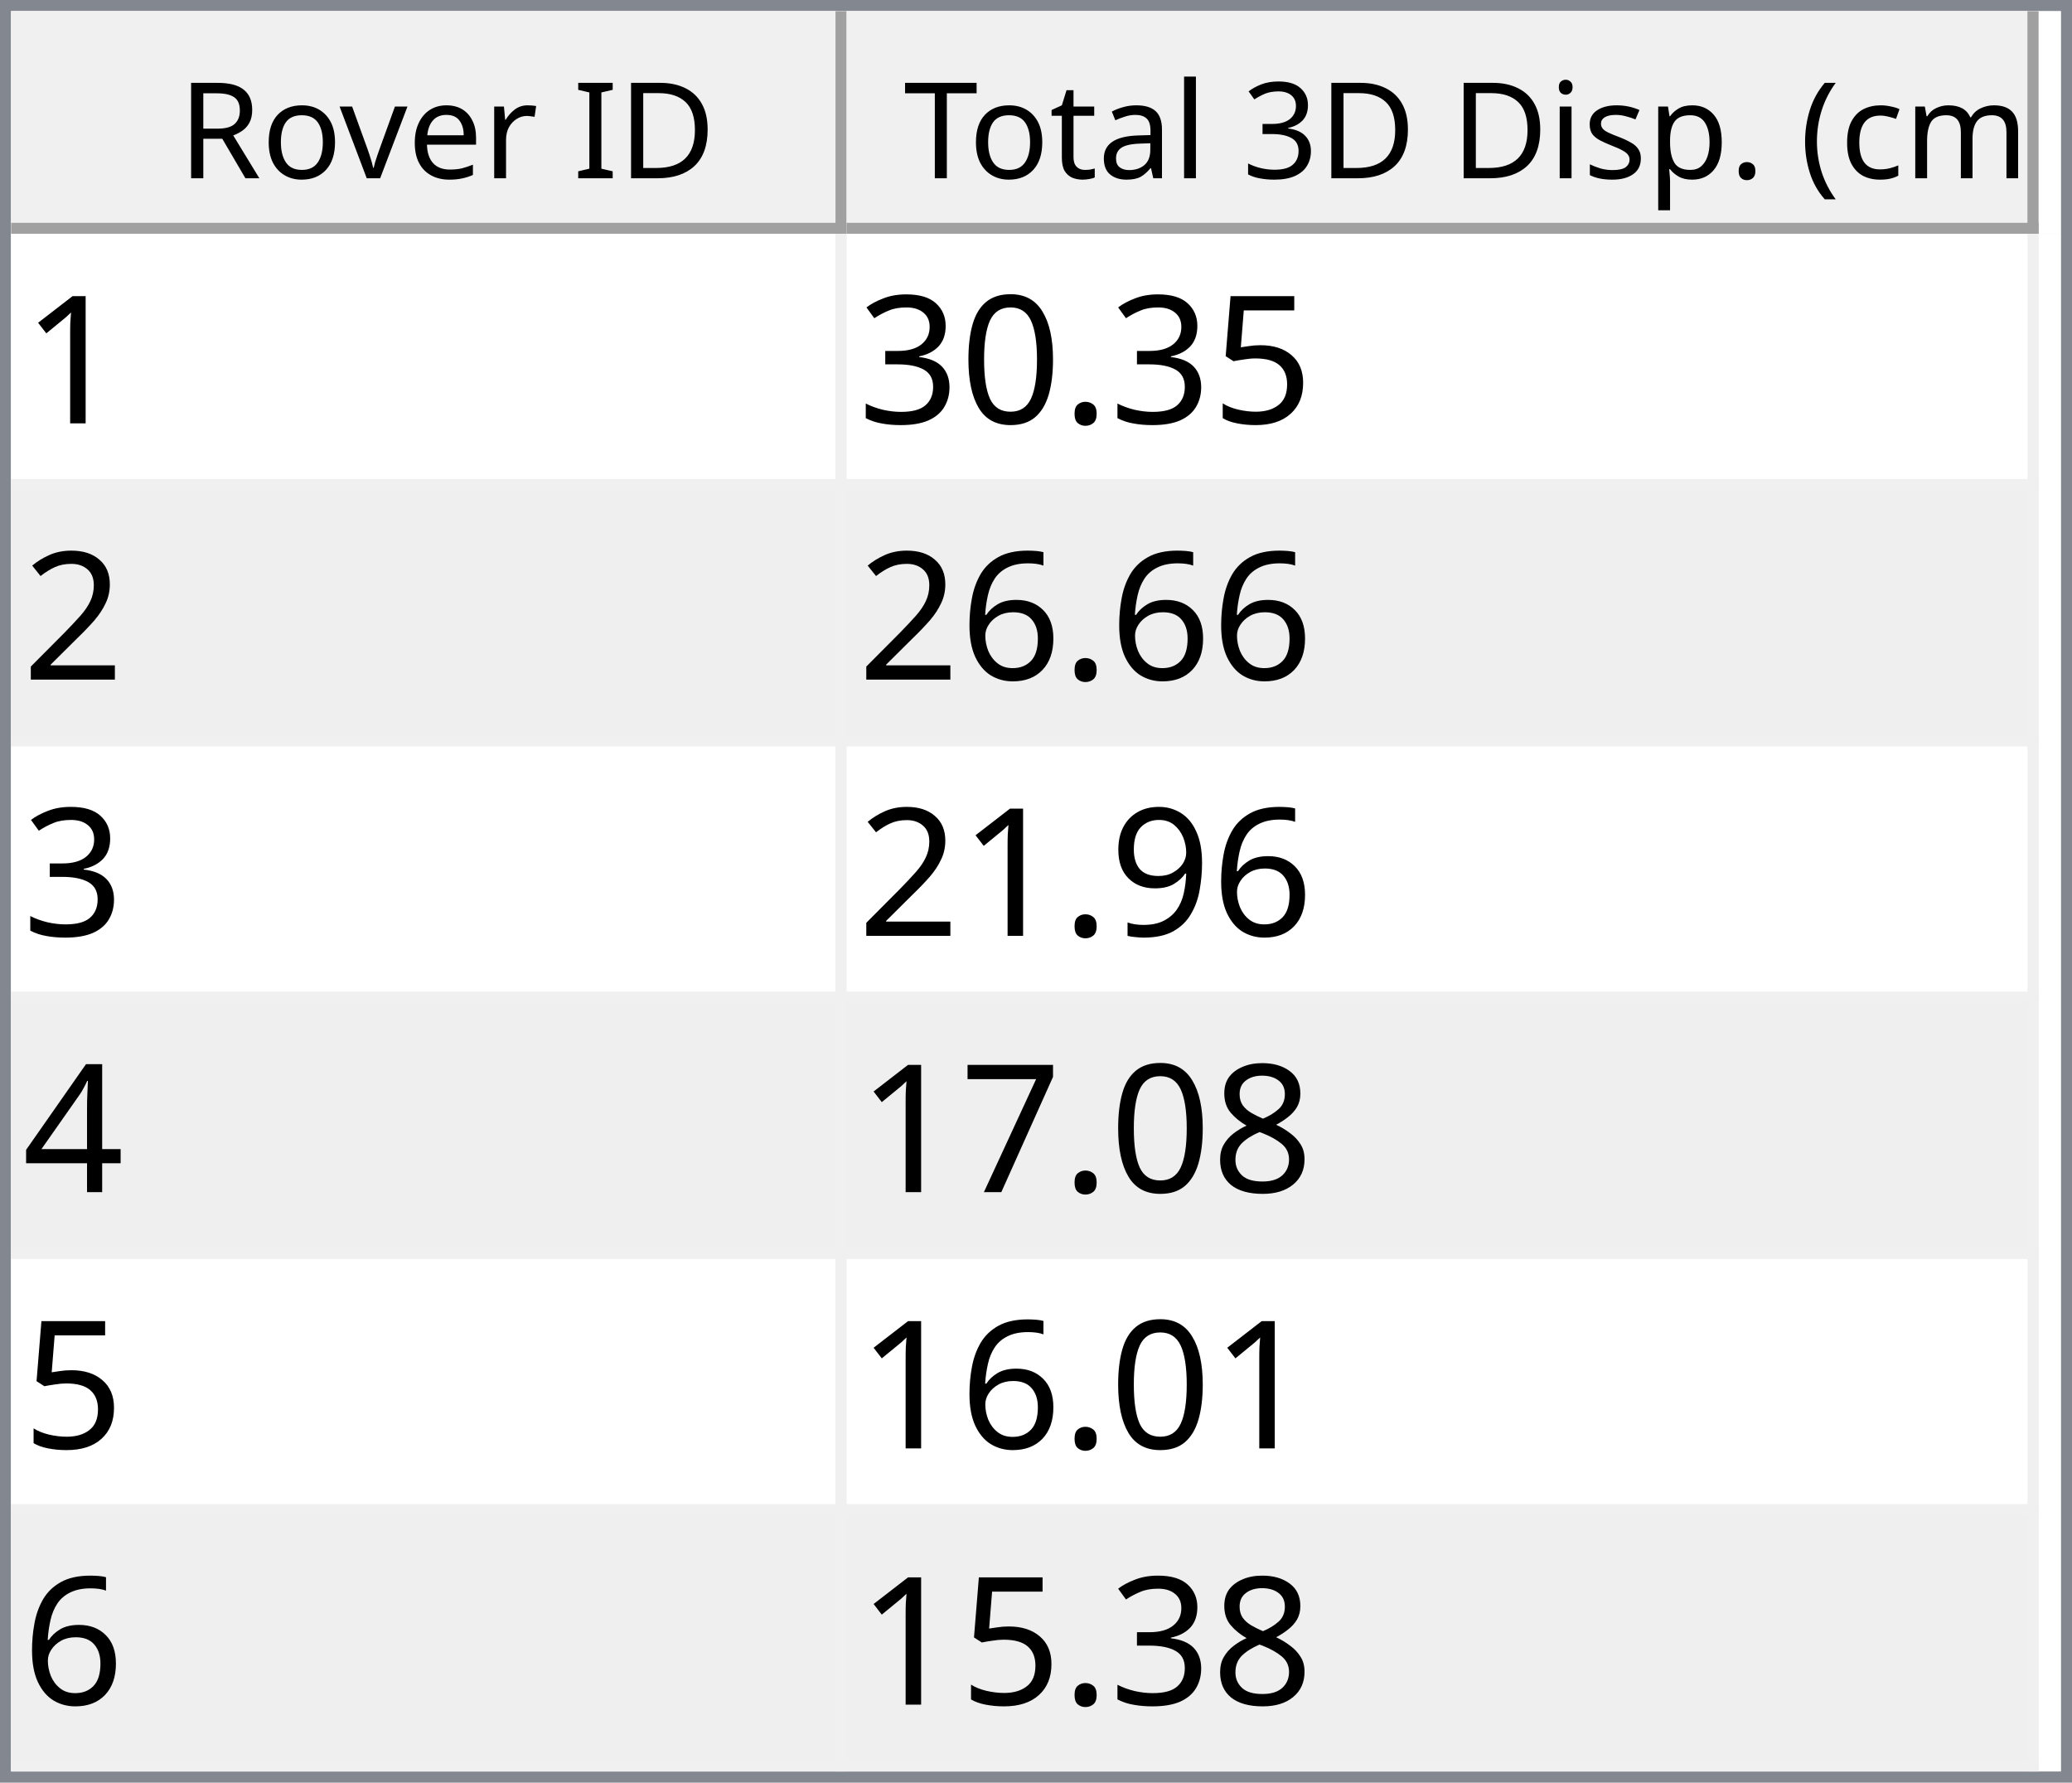
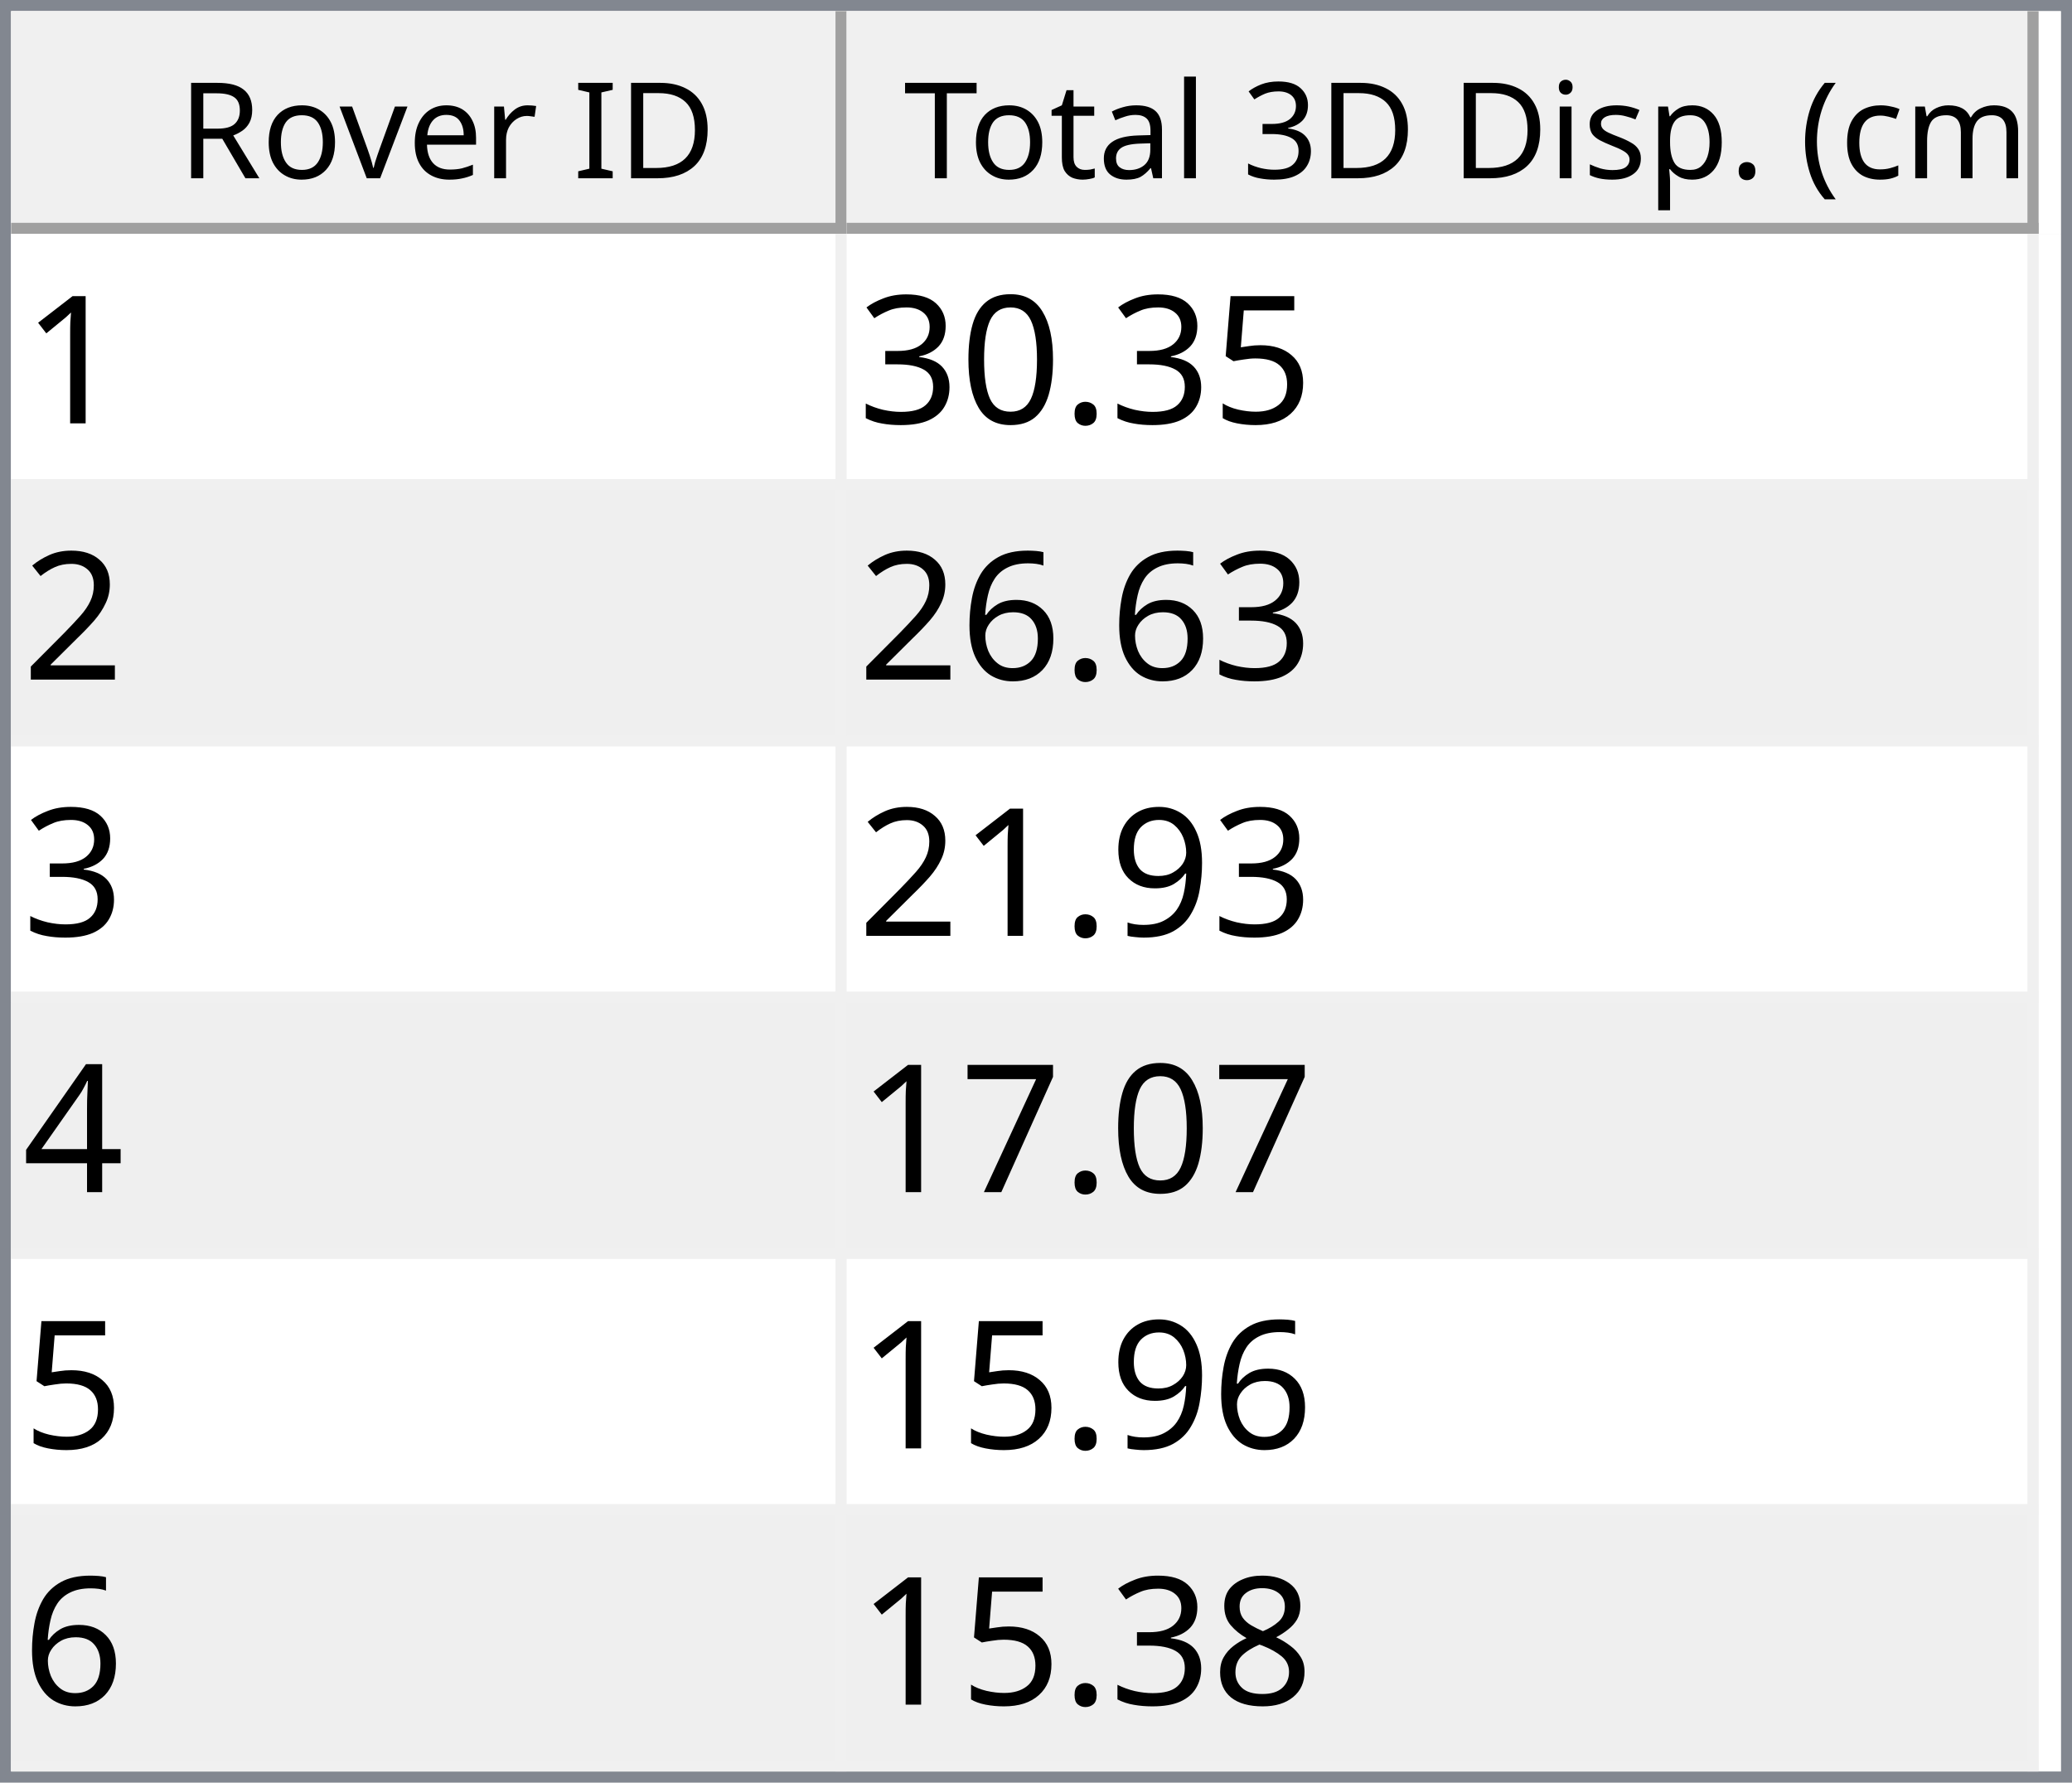
<svg xmlns="http://www.w3.org/2000/svg" style="fill-opacity:1; color-rendering:auto; color-interpolation:auto; text-rendering:auto; stroke:black; stroke-linecap:square; stroke-miterlimit:10; shape-rendering:auto; stroke-opacity:1; fill:black; stroke-dasharray:none; font-weight:normal; stroke-width:1; font-family:'Dialog'; font-style:normal; stroke-linejoin:miter; font-size:12px; stroke-dashoffset:0; image-rendering:auto;" width="186" height="160">
  <defs id="genericDefs" />
  <g>
    <defs id="defs1">
      <clipPath clipPathUnits="userSpaceOnUse" id="clipPath1">
        <path d="M0 0 L186 0 L186 160 L0 160 L0 0 Z" />
      </clipPath>
      <clipPath clipPathUnits="userSpaceOnUse" id="clipPath2">
        <path d="M0 0 L0 160 L186 160 L186 0 Z" />
      </clipPath>
      <clipPath clipPathUnits="userSpaceOnUse" id="clipPath3">
        <path d="M0 0 L0 20 L184 20 L184 0 Z" />
      </clipPath>
      <clipPath clipPathUnits="userSpaceOnUse" id="clipPath4">
        <path d="M0 0 L0 20 L75 20 L75 0 Z" />
      </clipPath>
      <clipPath clipPathUnits="userSpaceOnUse" id="clipPath5">
        <path d="M1 1 L1 19 L74 19 L74 1 Z" />
      </clipPath>
      <clipPath clipPathUnits="userSpaceOnUse" id="clipPath6">
        <path d="M0 0 L0 18 L73 18 L73 0 Z" />
      </clipPath>
      <clipPath clipPathUnits="userSpaceOnUse" id="clipPath7">
        <path d="M-0.5 -0.5 L-0.5 19.5 L74.5 19.5 L74.5 -0.5 Z" />
      </clipPath>
      <clipPath clipPathUnits="userSpaceOnUse" id="clipPath8">
        <path d="M0 0 L0 20 L107 20 L107 0 Z" />
      </clipPath>
      <clipPath clipPathUnits="userSpaceOnUse" id="clipPath9">
        <path d="M1 1 L1 19 L106 19 L106 1 Z" />
      </clipPath>
      <clipPath clipPathUnits="userSpaceOnUse" id="clipPath10">
        <path d="M0 0 L0 18 L105 18 L105 0 Z" />
      </clipPath>
      <clipPath clipPathUnits="userSpaceOnUse" id="clipPath11">
        <path d="M-0.5 -0.5 L-0.5 19.5 L106.5 19.5 L106.5 -0.5 Z" />
      </clipPath>
      <clipPath clipPathUnits="userSpaceOnUse" id="clipPath12">
        <path d="M0 0 L0 138 L184 138 L184 0 Z" />
      </clipPath>
      <clipPath clipPathUnits="userSpaceOnUse" id="clipPath13">
        <path d="M0 0 L0 138 L182 138 L182 0 Z" />
      </clipPath>
      <clipPath clipPathUnits="userSpaceOnUse" id="clipPath14">
        <path d="M-0.5 -0.5 L-0.5 137.5 L181.5 137.5 L181.5 -0.5 Z" />
      </clipPath>
      <clipPath clipPathUnits="userSpaceOnUse" id="clipPath15">
        <path d="M0 0 L0 22 L74 22 L74 0 Z" />
      </clipPath>
      <clipPath clipPathUnits="userSpaceOnUse" id="clipPath16">
        <path d="M0 0 L0 22 L106 22 L106 0 Z" />
      </clipPath>
      <font horiz-adv-x="64.551" id="font1">
        <font-face ascent="107.91" descent="25.098" units-per-em="100" style="font-style:normal; font-family:Segoe UI; font-weight:normal;" />
        <missing-glyph horiz-adv-x="64.551" d="M8.109 0 L8.109 68.266 L56.453 68.266 L56.453 0 L8.109 0 ZM15.328 7.234 L49.219 7.234 L49.219 61.031 L15.328 61.031 L15.328 7.234 Z" />
        <glyph unicode="D" horiz-adv-x="70.117" d="M9.188 0 L9.188 70.016 L28.516 70.016 Q65.531 70.016 65.531 35.891 Q65.531 19.672 55.25 9.836 Q44.969 0 27.734 0 L9.188 0 ZM17.391 62.594 L17.391 7.422 L27.828 7.422 Q41.609 7.422 49.273 14.797 Q56.938 22.172 56.938 35.688 Q56.938 62.594 28.328 62.594 L17.391 62.594 Z" />
        <glyph unicode="I" horiz-adv-x="26.611" d="M17.391 0 L9.188 0 L9.188 70.016 L17.391 70.016 L17.391 0 Z" />
        <glyph unicode=" " horiz-adv-x="27.393" d="" />
        <glyph unicode="r" horiz-adv-x="34.766" d="M34.188 41.891 Q32.078 43.5 28.125 43.5 Q23 43.5 19.555 38.672 Q16.109 33.844 16.109 25.484 L16.109 0 L8.109 0 L8.109 50 L16.109 50 L16.109 39.703 L16.312 39.703 Q18.016 44.969 21.531 47.922 Q25.047 50.875 29.391 50.875 Q32.516 50.875 34.188 50.203 L34.188 41.891 Z" />
        <glyph unicode="e" horiz-adv-x="52.295" d="M48.297 23 L12.984 23 Q13.188 14.656 17.484 10.109 Q21.781 5.562 29.297 5.562 Q37.75 5.562 44.828 11.141 L44.828 3.609 Q38.234 -1.172 27.391 -1.172 Q16.797 -1.172 10.742 5.641 Q4.688 12.453 4.688 24.812 Q4.688 36.469 11.305 43.82 Q17.922 51.172 27.734 51.172 Q37.547 51.172 42.922 44.828 Q48.297 38.484 48.297 27.203 L48.297 23 ZM40.094 29.781 Q40.047 36.719 36.75 40.578 Q33.453 44.438 27.594 44.438 Q21.922 44.438 17.969 40.383 Q14.016 36.328 13.094 29.781 L40.094 29.781 Z" />
        <glyph unicode="v" horiz-adv-x="47.9" d="M47.406 50 L27.484 0 L19.625 0 L0.688 50 L9.469 50 L22.172 13.672 Q23.578 9.672 23.922 6.688 L24.125 6.688 Q24.609 10.453 25.688 13.484 L38.969 50 L47.406 50 Z" />
        <glyph unicode="o" horiz-adv-x="58.594" d="M29 -1.172 Q17.922 -1.172 11.305 5.836 Q4.688 12.844 4.688 24.422 Q4.688 37.016 11.57 44.094 Q18.453 51.172 30.172 51.172 Q41.359 51.172 47.633 44.289 Q53.906 37.406 53.906 25.203 Q53.906 13.234 47.141 6.031 Q40.375 -1.172 29 -1.172 ZM29.594 44.438 Q21.875 44.438 17.383 39.188 Q12.891 33.938 12.891 24.703 Q12.891 15.828 17.43 10.695 Q21.969 5.562 29.594 5.562 Q37.359 5.562 41.531 10.594 Q45.703 15.625 45.703 24.906 Q45.703 34.281 41.531 39.359 Q37.359 44.438 29.594 44.438 Z" />
        <glyph unicode="R" horiz-adv-x="59.814" d="M59.375 0 L49.609 0 L37.891 19.625 Q36.281 22.359 34.766 24.289 Q33.25 26.219 31.664 27.438 Q30.078 28.656 28.25 29.219 Q26.422 29.781 24.125 29.781 L17.391 29.781 L17.391 0 L9.188 0 L9.188 70.016 L30.078 70.016 Q34.672 70.016 38.555 68.867 Q42.438 67.719 45.289 65.375 Q48.141 63.031 49.758 59.547 Q51.375 56.062 51.375 51.375 Q51.375 47.703 50.273 44.656 Q49.172 41.609 47.148 39.211 Q45.125 36.812 42.266 35.133 Q39.406 33.453 35.844 32.516 L35.844 32.328 Q37.594 31.547 38.891 30.547 Q40.188 29.547 41.359 28.18 Q42.531 26.812 43.68 25.078 Q44.828 23.344 46.234 21.047 L59.375 0 ZM17.391 62.594 L17.391 37.203 L28.516 37.203 Q31.594 37.203 34.203 38.133 Q36.812 39.062 38.719 40.797 Q40.625 42.531 41.703 45.047 Q42.781 47.562 42.781 50.688 Q42.781 56.297 39.141 59.445 Q35.5 62.594 28.609 62.594 L17.391 62.594 Z" />
        <glyph unicode=")" horiz-adv-x="30.176" d="M8.297 -15.922 L1.172 -15.922 Q16.406 2.344 16.406 26.812 Q16.406 51.469 1.078 70.016 L8.297 70.016 Q23.531 52.156 23.531 26.703 Q23.531 1.375 8.297 -15.922 Z" />
        <glyph unicode="m" horiz-adv-x="86.133" d="M79.109 0 L71.094 0 L71.094 28.719 Q71.094 37.016 68.531 40.727 Q65.969 44.438 59.906 44.438 Q54.781 44.438 51.195 39.75 Q47.609 35.062 47.609 28.516 L47.609 0 L39.594 0 L39.594 29.688 Q39.594 44.438 28.219 44.438 Q22.953 44.438 19.531 40.016 Q16.109 35.594 16.109 28.516 L16.109 0 L8.109 0 L8.109 50 L16.109 50 L16.109 42.094 L16.312 42.094 Q21.625 51.172 31.844 51.172 Q36.969 51.172 40.773 48.312 Q44.578 45.453 46 40.828 Q51.562 51.172 62.594 51.172 Q79.109 51.172 79.109 30.812 L79.109 0 Z" />
        <glyph unicode="c" horiz-adv-x="46.191" d="M42.188 2.297 Q36.422 -1.172 28.516 -1.172 Q17.828 -1.172 11.258 5.789 Q4.688 12.75 4.688 23.828 Q4.688 36.188 11.766 43.68 Q18.844 51.172 30.672 51.172 Q37.25 51.172 42.281 48.734 L42.281 40.531 Q36.719 44.438 30.375 44.438 Q22.703 44.438 17.797 38.945 Q12.891 33.453 12.891 24.516 Q12.891 15.719 17.508 10.641 Q22.125 5.562 29.891 5.562 Q36.422 5.562 42.188 9.906 L42.188 2.297 Z" />
        <glyph unicode="(" horiz-adv-x="30.176" d="M29.109 -15.922 L21.969 -15.922 Q6.844 1.375 6.844 26.703 Q6.844 52.156 21.969 70.016 L29.203 70.016 Q13.875 51.469 13.875 26.812 Q13.875 2.344 29.109 -15.922 Z" />
        <glyph unicode="." horiz-adv-x="21.68" d="M10.891 -1.078 Q8.641 -1.078 7.055 0.539 Q5.469 2.156 5.469 4.391 Q5.469 6.641 7.055 8.273 Q8.641 9.906 10.891 9.906 Q13.188 9.906 14.797 8.273 Q16.406 6.641 16.406 4.391 Q16.406 2.156 14.797 0.539 Q13.188 -1.078 10.891 -1.078 Z" />
        <glyph unicode="p" horiz-adv-x="58.789" d="M16.312 7.234 L16.109 7.234 L16.109 -23 L8.109 -23 L8.109 50 L16.109 50 L16.109 41.219 L16.312 41.219 Q22.219 51.172 33.594 51.172 Q43.266 51.172 48.688 44.461 Q54.109 37.75 54.109 26.469 Q54.109 13.922 48 6.375 Q41.891 -1.172 31.297 -1.172 Q21.578 -1.172 16.312 7.234 ZM16.109 27.391 L16.109 20.406 Q16.109 14.203 20.141 9.883 Q24.172 5.562 30.375 5.562 Q37.641 5.562 41.773 11.133 Q45.906 16.703 45.906 26.609 Q45.906 34.969 42.047 39.703 Q38.188 44.438 31.594 44.438 Q24.609 44.438 20.359 39.578 Q16.109 34.719 16.109 27.391 Z" />
        <glyph unicode="s" horiz-adv-x="42.432" d="M5.078 1.812 L5.078 10.406 Q11.625 5.562 19.484 5.562 Q30.031 5.562 30.031 12.594 Q30.031 14.594 29.125 15.992 Q28.219 17.391 26.68 18.461 Q25.141 19.531 23.07 20.383 Q21 21.234 18.609 22.172 Q15.281 23.484 12.766 24.828 Q10.25 26.172 8.57 27.859 Q6.891 29.547 6.031 31.695 Q5.172 33.844 5.172 36.719 Q5.172 40.234 6.789 42.945 Q8.406 45.656 11.086 47.484 Q13.766 49.312 17.211 50.242 Q20.656 51.172 24.312 51.172 Q30.812 51.172 35.938 48.922 L35.938 40.828 Q30.422 44.438 23.25 44.438 Q21 44.438 19.195 43.922 Q17.391 43.406 16.094 42.477 Q14.797 41.547 14.086 40.258 Q13.375 38.969 13.375 37.406 Q13.375 35.453 14.086 34.133 Q14.797 32.812 16.164 31.789 Q17.531 30.766 19.484 29.938 Q21.438 29.109 23.922 28.125 Q27.25 26.859 29.883 25.516 Q32.516 24.172 34.375 22.484 Q36.234 20.797 37.234 18.602 Q38.234 16.406 38.234 13.375 Q38.234 9.672 36.602 6.938 Q34.969 4.203 32.234 2.398 Q29.5 0.594 25.93 -0.289 Q22.359 -1.172 18.453 -1.172 Q10.75 -1.172 5.078 1.812 Z" />
        <glyph unicode="i" horiz-adv-x="24.219" d="M12.203 62.703 Q10.062 62.703 8.547 64.164 Q7.031 65.625 7.031 67.875 Q7.031 70.125 8.547 71.609 Q10.062 73.094 12.203 73.094 Q14.406 73.094 15.945 71.609 Q17.484 70.125 17.484 67.875 Q17.484 65.719 15.945 64.211 Q14.406 62.703 12.203 62.703 ZM16.109 0 L8.109 0 L8.109 50 L16.109 50 L16.109 0 Z" />
        <glyph unicode="3" horiz-adv-x="53.906" d="M46.531 19.828 Q46.531 15.094 44.75 11.211 Q42.969 7.328 39.719 4.57 Q36.469 1.812 31.93 0.297 Q27.391 -1.219 21.922 -1.219 Q11.922 -1.219 6 2.594 L6 11.188 Q13.094 5.609 22.219 5.609 Q25.875 5.609 28.828 6.539 Q31.781 7.469 33.906 9.227 Q36.031 10.984 37.18 13.477 Q38.328 15.969 38.328 19.094 Q38.328 32.812 18.797 32.812 L12.984 32.812 L12.984 39.594 L18.5 39.594 Q35.797 39.594 35.797 52.484 Q35.797 64.406 22.609 64.406 Q15.188 64.406 8.688 59.422 L8.688 67.188 Q15.375 71.188 24.609 71.188 Q29 71.188 32.57 69.969 Q36.141 68.75 38.68 66.555 Q41.219 64.359 42.609 61.281 Q44 58.203 44 54.5 Q44 40.672 30.031 36.719 L30.031 36.531 Q33.594 36.141 36.625 34.797 Q39.656 33.453 41.852 31.305 Q44.047 29.156 45.289 26.25 Q46.531 23.344 46.531 19.828 Z" />
        <glyph unicode="l" horiz-adv-x="24.219" d="M16.109 0 L8.109 0 L8.109 74.031 L16.109 74.031 L16.109 0 Z" />
        <glyph unicode="a" horiz-adv-x="50.879" d="M43.891 0 L35.891 0 L35.891 7.812 L35.688 7.812 Q30.469 -1.172 20.312 -1.172 Q12.844 -1.172 8.617 2.781 Q4.391 6.734 4.391 13.281 Q4.391 27.297 20.906 29.594 L35.891 31.688 Q35.891 44.438 25.594 44.438 Q16.547 44.438 9.281 38.281 L9.281 46.484 Q16.656 51.172 26.266 51.172 Q43.891 51.172 43.891 32.516 L43.891 0 ZM35.891 25.297 L23.828 23.641 Q18.266 22.859 15.43 20.875 Q12.594 18.891 12.594 13.875 Q12.594 10.203 15.211 7.883 Q17.828 5.562 22.172 5.562 Q28.125 5.562 32.008 9.742 Q35.891 13.922 35.891 20.312 L35.891 25.297 Z" />
        <glyph unicode="t" horiz-adv-x="33.887" d="M31.297 0.484 Q28.469 -1.078 23.828 -1.078 Q10.688 -1.078 10.688 13.578 L10.688 43.172 L2.094 43.172 L2.094 50 L10.688 50 L10.688 62.203 L18.703 64.797 L18.703 50 L31.297 50 L31.297 43.172 L18.703 43.172 L18.703 14.984 Q18.703 9.969 20.414 7.82 Q22.125 5.672 26.078 5.672 Q29.109 5.672 31.297 7.328 L31.297 0.484 Z" />
        <glyph unicode="T" horiz-adv-x="52.393" d="M50.594 62.594 L30.375 62.594 L30.375 0 L22.172 0 L22.172 62.594 L2 62.594 L2 70.016 L50.594 70.016 L50.594 62.594 Z" />
      </font>
      <font horiz-adv-x="75.0" id="font2">
        <font-face ascent="100.537" descent="21.973" units-per-em="100" style="font-style:normal; font-family:sans-serif; font-weight:normal;" />
        <missing-glyph horiz-adv-x="75.0" d="M12.5 0 L12.5 62.5 L62.5 62.5 L62.5 0 L12.5 0 ZM14.062 1.562 L60.938 1.562 L60.938 60.938 L14.062 60.938 L14.062 1.562 Z" />
        <glyph unicode="1" horiz-adv-x="55.615" d="M37.25 0 L28.469 0 L28.469 56 Q25.297 52.984 20.141 49.953 Q14.984 46.922 10.891 45.406 L10.891 53.906 Q18.266 57.375 23.781 62.305 Q29.297 67.234 31.594 71.875 L37.25 71.875 L37.25 0 Z" />
        <glyph unicode="5" horiz-adv-x="55.615" d="M4.156 18.75 L13.375 19.531 Q14.406 12.797 18.141 9.398 Q21.875 6 27.156 6 Q33.5 6 37.891 10.789 Q42.281 15.578 42.281 23.484 Q42.281 31 38.062 35.352 Q33.844 39.703 27 39.703 Q22.75 39.703 19.336 37.773 Q15.922 35.844 13.969 32.766 L5.719 33.844 L12.641 70.609 L48.25 70.609 L48.25 62.203 L19.672 62.203 L15.828 42.969 Q22.266 47.469 29.344 47.469 Q38.719 47.469 45.164 40.969 Q51.609 34.469 51.609 24.266 Q51.609 14.547 45.953 7.469 Q39.062 -1.219 27.156 -1.219 Q17.391 -1.219 11.211 4.25 Q5.031 9.719 4.156 18.75 Z" />
        <glyph unicode="." horiz-adv-x="27.783" d="M9.078 0 L9.078 10.016 L19.094 10.016 L19.094 0 L9.078 0 Z" />
        <glyph unicode="0" horiz-adv-x="55.615" d="M4.156 35.297 Q4.156 48 6.766 55.742 Q9.375 63.484 14.523 67.68 Q19.672 71.875 27.484 71.875 Q33.25 71.875 37.594 69.555 Q41.938 67.234 44.773 62.867 Q47.609 58.5 49.219 52.227 Q50.828 45.953 50.828 35.297 Q50.828 22.703 48.242 14.969 Q45.656 7.234 40.508 3.008 Q35.359 -1.219 27.484 -1.219 Q17.141 -1.219 11.234 6.203 Q4.156 15.141 4.156 35.297 ZM13.188 35.297 Q13.188 17.672 17.312 11.836 Q21.438 6 27.484 6 Q33.547 6 37.672 11.859 Q41.797 17.719 41.797 35.297 Q41.797 52.984 37.672 58.789 Q33.547 64.594 27.391 64.594 Q21.344 64.594 17.719 59.469 Q13.188 52.938 13.188 35.297 Z" />
        <glyph unicode="3" horiz-adv-x="55.615" d="M4.203 18.891 L12.984 20.062 Q14.5 12.594 18.141 9.297 Q21.781 6 27 6 Q33.203 6 37.477 10.297 Q41.75 14.594 41.75 20.953 Q41.75 27 37.797 30.93 Q33.844 34.859 27.734 34.859 Q25.25 34.859 21.531 33.891 L22.516 41.609 Q23.391 41.5 23.922 41.5 Q29.547 41.5 34.039 44.43 Q38.531 47.359 38.531 53.469 Q38.531 58.297 35.258 61.477 Q31.984 64.656 26.812 64.656 Q21.688 64.656 18.266 61.43 Q14.844 58.203 13.875 51.766 L5.078 53.328 Q6.688 62.156 12.398 67.016 Q18.109 71.875 26.609 71.875 Q32.469 71.875 37.398 69.359 Q42.328 66.844 44.945 62.5 Q47.562 58.156 47.562 53.266 Q47.562 48.641 45.07 44.828 Q42.578 41.016 37.703 38.766 Q44.047 37.312 47.562 32.695 Q51.078 28.078 51.078 21.141 Q51.078 11.766 44.242 5.25 Q37.406 -1.266 26.953 -1.266 Q17.531 -1.266 11.305 4.352 Q5.078 9.969 4.203 18.891 Z" />
        <glyph unicode="2" horiz-adv-x="55.615" d="M50.344 8.453 L50.344 0 L3.031 0 Q2.938 3.172 4.047 6.109 Q5.859 10.938 9.836 15.625 Q13.812 20.312 21.344 26.469 Q33.016 36.031 37.117 41.625 Q41.219 47.219 41.219 52.203 Q41.219 57.422 37.477 61.008 Q33.734 64.594 27.734 64.594 Q21.391 64.594 17.578 60.789 Q13.766 56.984 13.719 50.25 L4.688 51.172 Q5.609 61.281 11.664 66.578 Q17.719 71.875 27.938 71.875 Q38.234 71.875 44.242 66.164 Q50.25 60.453 50.25 52 Q50.25 47.703 48.492 43.555 Q46.734 39.406 42.656 34.812 Q38.578 30.219 29.109 22.219 Q21.188 15.578 18.945 13.211 Q16.703 10.844 15.234 8.453 L50.344 8.453 Z" />
        <glyph unicode="6" horiz-adv-x="55.615" d="M49.75 54.047 L41.016 53.375 Q39.844 58.547 37.703 60.891 Q34.125 64.656 28.906 64.656 Q24.703 64.656 21.531 62.312 Q17.391 59.281 14.992 53.469 Q12.594 47.656 12.5 36.922 Q15.672 41.75 20.266 44.094 Q24.859 46.438 29.891 46.438 Q38.672 46.438 44.852 39.969 Q51.031 33.5 51.031 23.25 Q51.031 16.5 48.125 10.719 Q45.219 4.938 40.141 1.859 Q35.062 -1.219 28.609 -1.219 Q17.625 -1.219 10.695 6.859 Q3.766 14.938 3.766 33.5 Q3.766 54.25 11.422 63.672 Q18.109 71.875 29.438 71.875 Q37.891 71.875 43.289 67.141 Q48.688 62.406 49.75 54.047 ZM13.875 23.188 Q13.875 18.656 15.797 14.508 Q17.719 10.359 21.188 8.18 Q24.656 6 28.469 6 Q34.031 6 38.039 10.492 Q42.047 14.984 42.047 22.703 Q42.047 30.125 38.086 34.398 Q34.125 38.672 28.125 38.672 Q22.172 38.672 18.023 34.398 Q13.875 30.125 13.875 23.188 Z" />
        <glyph unicode="9" horiz-adv-x="55.615" d="M5.469 16.547 L13.922 17.328 Q14.984 11.375 18.016 8.688 Q21.047 6 25.781 6 Q29.828 6 32.883 7.859 Q35.938 9.719 37.891 12.82 Q39.844 15.922 41.164 21.195 Q42.484 26.469 42.484 31.938 Q42.484 32.516 42.438 33.688 Q39.797 29.5 35.234 26.883 Q30.672 24.266 25.344 24.266 Q16.453 24.266 10.305 30.711 Q4.156 37.156 4.156 47.703 Q4.156 58.594 10.578 65.234 Q17 71.875 26.656 71.875 Q33.641 71.875 39.43 68.117 Q45.219 64.359 48.219 57.398 Q51.219 50.438 51.219 37.25 Q51.219 23.531 48.242 15.406 Q45.266 7.281 39.383 3.031 Q33.5 -1.219 25.594 -1.219 Q17.188 -1.219 11.867 3.445 Q6.547 8.109 5.469 16.547 ZM41.453 48.141 Q41.453 55.719 37.43 60.156 Q33.406 64.594 27.734 64.594 Q21.875 64.594 17.531 59.812 Q13.188 55.031 13.188 47.406 Q13.188 40.578 17.312 36.305 Q21.438 32.031 27.484 32.031 Q33.594 32.031 37.523 36.305 Q41.453 40.578 41.453 48.141 Z" />
        <glyph unicode="4" horiz-adv-x="55.615" d="M32.328 0 L32.328 17.141 L1.266 17.141 L1.266 25.203 L33.938 71.578 L41.109 71.578 L41.109 25.203 L50.781 25.203 L50.781 17.141 L41.109 17.141 L41.109 0 L32.328 0 ZM32.328 25.203 L32.328 57.469 L9.906 25.203 L32.328 25.203 Z" />
+         <glyph unicode="7" horiz-adv-x="55.615" d="M4.734 62.203 L4.734 70.656 L51.078 70.656 L51.078 63.812 Q44.234 56.547 37.523 44.484 Q30.812 32.422 27.156 19.672 Q24.516 10.688 23.781 0 L14.75 0 Q14.891 8.453 18.062 20.414 Q21.234 32.375 27.172 43.484 Q33.109 54.594 39.797 62.203 L4.734 62.203 Z" />
        <glyph unicode="8" horiz-adv-x="55.615" d="M17.672 38.812 Q12.203 40.828 9.57 44.539 Q6.938 48.25 6.938 53.422 Q6.938 61.234 12.555 66.555 Q18.172 71.875 27.484 71.875 Q36.859 71.875 42.578 66.43 Q48.297 60.984 48.297 53.172 Q48.297 48.188 45.68 44.508 Q43.062 40.828 37.75 38.812 Q44.344 36.672 47.781 31.883 Q51.219 27.094 51.219 20.453 Q51.219 11.281 44.727 5.031 Q38.234 -1.219 27.641 -1.219 Q17.047 -1.219 10.547 5.055 Q4.047 11.328 4.047 20.703 Q4.047 27.688 7.594 32.398 Q11.141 37.109 17.672 38.812 ZM15.922 53.719 Q15.922 48.641 19.195 45.414 Q22.469 42.188 27.688 42.188 Q32.766 42.188 36.016 45.383 Q39.266 48.578 39.266 53.219 Q39.266 58.062 35.914 61.359 Q32.562 64.656 27.594 64.656 Q22.562 64.656 19.242 61.43 Q15.922 58.203 15.922 53.719 ZM13.094 20.656 Q13.094 16.891 14.875 13.375 Q16.656 9.859 20.172 7.93 Q23.688 6 27.734 6 Q34.031 6 38.133 10.055 Q42.234 14.109 42.234 20.359 Q42.234 26.703 38.016 30.859 Q33.797 35.016 27.438 35.016 Q21.234 35.016 17.164 30.914 Q13.094 26.812 13.094 20.656 Z" />
-         <glyph unicode="7" horiz-adv-x="55.615" d="M4.734 62.203 L4.734 70.656 L51.078 70.656 L51.078 63.812 Q44.234 56.547 37.523 44.484 Q30.812 32.422 27.156 19.672 Q24.516 10.688 23.781 0 L14.75 0 Q14.891 8.453 18.062 20.414 Q21.234 32.375 27.172 43.484 Q33.109 54.594 39.797 62.203 L4.734 62.203 Z" />
      </font>
    </defs>
    <g style="fill:white; stroke:white;">
      <rect x="0" y="0" width="186" style="clip-path:url(#clipPath1); stroke:none;" height="160" />
    </g>
    <g style="fill:white; text-rendering:optimizeSpeed; color-rendering:optimizeSpeed; image-rendering:optimizeSpeed; shape-rendering:crispEdges; stroke:white; color-interpolation:sRGB;">
      <rect x="0" width="186" height="160" y="0" style="stroke:none;" />
      <path style="stroke:none;" d="M0 160 L186 160 L186 0 L0 0 Z" />
    </g>
    <g style="fill:rgb(240,240,240); font-family:'Segoe UI'; stroke:rgb(240,240,240);">
      <rect x="0" y="0" width="186" style="clip-path:url(#clipPath2); stroke:none;" height="160" />
    </g>
    <g style="fill:rgb(130,135,144); font-family:'Segoe UI'; stroke:rgb(130,135,144);">
      <path d="M0 0 L186 0 L186 160 L0 160 L0 0 ZM1 1 L185 1 L185 159 L1 159 L1 1 Z" style="fill-rule:evenodd; clip-path:url(#clipPath2); stroke:none;" />
    </g>
    <g style="fill:white; font-family:'Segoe UI'; stroke:white;" transform="translate(1,1)">
      <rect x="0" y="0" width="184" style="clip-path:url(#clipPath3); stroke:none;" height="20" />
    </g>
    <g style="fill:rgb(240,240,240); font-family:'Segoe UI'; stroke:rgb(240,240,240);" transform="translate(1,1)">
      <rect x="0" y="0" width="75" style="clip-path:url(#clipPath4); stroke:none;" height="20" />
    </g>
    <g style="font-family:'Segoe UI';" transform="translate(2,2)">
      <text x="14" xml:space="preserve" y="14" style="clip-path:url(#clipPath6); stroke:none;">Rover ID</text>
    </g>
    <g style="fill:rgb(160,160,160); font-family:'Segoe UI'; stroke:rgb(160,160,160); stroke-linejoin:bevel;" transform="translate(1.5,1.5)">
      <line x1="74" x2="74" y1="0" style="fill:none; clip-path:url(#clipPath7);" y2="19" />
    </g>
    <g style="fill:rgb(160,160,160); font-family:'Segoe UI'; stroke:rgb(160,160,160); stroke-linejoin:bevel;" transform="matrix(1,0,0,1,1,1) translate(0.5,0.5)">
      <line x1="0" x2="74" y1="19" style="fill:none; clip-path:url(#clipPath7);" y2="19" />
    </g>
    <g style="fill:rgb(240,240,240); font-family:'Segoe UI'; stroke:rgb(240,240,240);" transform="translate(76,1)">
      <rect x="0" y="0" width="107" style="clip-path:url(#clipPath8); stroke:none;" height="20" />
    </g>
    <g style="font-family:'Segoe UI';" transform="translate(77,2)">
      <text x="1" xml:space="preserve" y="14" style="clip-path:url(#clipPath10); stroke:none;"> Total 3D Disp. (cm)</text>
    </g>
    <g style="fill:rgb(160,160,160); font-family:'Segoe UI'; stroke:rgb(160,160,160); stroke-linejoin:bevel;" transform="translate(76.5,1.5)">
      <line x1="106" x2="106" y1="0" style="fill:none; clip-path:url(#clipPath11);" y2="19" />
    </g>
    <g style="fill:rgb(160,160,160); font-family:'Segoe UI'; stroke:rgb(160,160,160); stroke-linejoin:bevel;" transform="matrix(1,0,0,1,76,1) translate(0.5,0.5)">
      <line x1="0" x2="106" y1="19" style="fill:none; clip-path:url(#clipPath11);" y2="19" />
    </g>
    <g style="fill:white; font-family:'Segoe UI'; stroke:white;" transform="translate(1,21)">
      <rect x="0" y="0" width="184" style="clip-path:url(#clipPath12); stroke:none;" height="138" />
    </g>
    <g style="fill:rgb(240,240,240); font-size:16px; font-family:sans-serif; stroke:rgb(240,240,240);" transform="translate(1,21)">
      <rect x="0" y="0" width="182" style="clip-path:url(#clipPath13); stroke:none;" height="138" />
      <line transform="translate(0.5,0.5)" x1="0" x2="181" y1="22" style="clip-path:url(#clipPath14); fill:none; stroke-linejoin:bevel;" y2="22" />
    </g>
    <g transform="matrix(1,0,0,1,1,21) translate(0.5,0.5)" style="fill:rgb(240,240,240); font-size:16px; font-family:sans-serif; stroke:rgb(240,240,240); stroke-linejoin:bevel;">
      <line x1="0" x2="181" y1="45" style="fill:none; clip-path:url(#clipPath14);" y2="45" />
    </g>
    <g transform="matrix(1,0,0,1,1,21) translate(0.5,0.5)" style="fill:rgb(240,240,240); font-size:16px; font-family:sans-serif; stroke:rgb(240,240,240); stroke-linejoin:bevel;">
      <line x1="0" x2="181" y1="68" style="fill:none; clip-path:url(#clipPath14);" y2="68" />
    </g>
    <g transform="matrix(1,0,0,1,1,21) translate(0.5,0.5)" style="fill:rgb(240,240,240); font-size:16px; font-family:sans-serif; stroke:rgb(240,240,240); stroke-linejoin:bevel;">
      <line x1="0" x2="181" y1="91" style="fill:none; clip-path:url(#clipPath14);" y2="91" />
    </g>
    <g transform="matrix(1,0,0,1,1,21) translate(0.5,0.5)" style="fill:rgb(240,240,240); font-size:16px; font-family:sans-serif; stroke:rgb(240,240,240); stroke-linejoin:bevel;">
      <line x1="0" x2="181" y1="114" style="fill:none; clip-path:url(#clipPath14);" y2="114" />
    </g>
    <g transform="matrix(1,0,0,1,1,21) translate(0.5,0.5)" style="fill:rgb(240,240,240); font-size:16px; font-family:sans-serif; stroke:rgb(240,240,240); stroke-linejoin:bevel;">
      <line x1="0" x2="181" y1="137" style="fill:none; clip-path:url(#clipPath14);" y2="137" />
    </g>
    <g transform="matrix(1,0,0,1,1,21) translate(0.5,0.5)" style="fill:rgb(240,240,240); font-size:16px; font-family:sans-serif; stroke:rgb(240,240,240); stroke-linejoin:bevel;">
      <line x1="74" x2="74" y1="0" style="fill:none; clip-path:url(#clipPath14);" y2="137" />
    </g>
    <g transform="matrix(1,0,0,1,1,21) translate(0.5,0.5)" style="fill:rgb(240,240,240); font-size:16px; font-family:sans-serif; stroke:rgb(240,240,240); stroke-linejoin:bevel;">
      <line x1="181" x2="181" y1="0" style="fill:none; clip-path:url(#clipPath14);" y2="137" />
    </g>
    <g style="fill:white; font-size:16px; font-family:sans-serif; stroke:white;" transform="matrix(1,0,0,1,1,21)">
      <rect x="0" y="0" width="74" style="clip-path:url(#clipPath15); stroke:none;" height="22" />
      <text x="1" y="17" style="fill:black; clip-path:url(#clipPath15); stroke:none;" xml:space="preserve">1</text>
    </g>
    <g style="fill:white; font-size:16px; font-family:sans-serif; stroke:white;" transform="matrix(1,0,0,1,1,21) translate(75,0)">
      <rect x="0" y="0" width="106" style="clip-path:url(#clipPath16); stroke:none;" height="22" />
      <text x="1" y="17" style="fill:black; clip-path:url(#clipPath16); stroke:none;" xml:space="preserve">30.35</text>
    </g>
    <g style="fill:rgb(239,239,239); font-size:16px; font-family:sans-serif; stroke:rgb(239,239,239);" transform="matrix(1,0,0,1,1,21) translate(0,23)">
      <rect x="0" y="0" width="74" style="clip-path:url(#clipPath15); stroke:none;" height="22" />
      <text x="1" y="17" style="fill:black; clip-path:url(#clipPath15); stroke:none;" xml:space="preserve">2</text>
    </g>
    <g style="fill:rgb(239,239,239); font-size:16px; font-family:sans-serif; stroke:rgb(239,239,239);" transform="matrix(1,0,0,1,1,21) translate(75,23)">
      <rect x="0" y="0" width="106" style="clip-path:url(#clipPath16); stroke:none;" height="22" />
-       <text x="1" y="17" style="fill:black; clip-path:url(#clipPath16); stroke:none;" xml:space="preserve">26.66</text>
+       <text x="1" y="17" style="fill:black; clip-path:url(#clipPath16); stroke:none;" xml:space="preserve">26.63</text>
    </g>
    <g style="fill:white; font-size:16px; font-family:sans-serif; stroke:white;" transform="matrix(1,0,0,1,1,21) translate(0,46)">
      <rect x="0" y="0" width="74" style="clip-path:url(#clipPath15); stroke:none;" height="22" />
      <text x="1" y="17" style="fill:black; clip-path:url(#clipPath15); stroke:none;" xml:space="preserve">3</text>
    </g>
    <g style="fill:white; font-size:16px; font-family:sans-serif; stroke:white;" transform="matrix(1,0,0,1,1,21) translate(75,46)">
      <rect x="0" y="0" width="106" style="clip-path:url(#clipPath16); stroke:none;" height="22" />
-       <text x="1" y="17" style="fill:black; clip-path:url(#clipPath16); stroke:none;" xml:space="preserve">21.96</text>
+       <text x="1" y="17" style="fill:black; clip-path:url(#clipPath16); stroke:none;" xml:space="preserve">21.93</text>
    </g>
    <g style="fill:rgb(239,239,239); font-size:16px; font-family:sans-serif; stroke:rgb(239,239,239);" transform="matrix(1,0,0,1,1,21) translate(0,69)">
      <rect x="0" y="0" width="74" style="clip-path:url(#clipPath15); stroke:none;" height="22" />
      <text x="1" y="17" style="fill:black; clip-path:url(#clipPath15); stroke:none;" xml:space="preserve">4</text>
    </g>
    <g style="fill:rgb(239,239,239); font-size:16px; font-family:sans-serif; stroke:rgb(239,239,239);" transform="matrix(1,0,0,1,1,21) translate(75,69)">
      <rect x="0" y="0" width="106" style="clip-path:url(#clipPath16); stroke:none;" height="22" />
-       <text x="1" y="17" style="fill:black; clip-path:url(#clipPath16); stroke:none;" xml:space="preserve">17.08</text>
+       <text x="1" y="17" style="fill:black; clip-path:url(#clipPath16); stroke:none;" xml:space="preserve">17.07</text>
    </g>
    <g style="fill:white; font-size:16px; font-family:sans-serif; stroke:white;" transform="matrix(1,0,0,1,1,21) translate(0,92)">
      <rect x="0" y="0" width="74" style="clip-path:url(#clipPath15); stroke:none;" height="22" />
      <text x="1" y="17" style="fill:black; clip-path:url(#clipPath15); stroke:none;" xml:space="preserve">5</text>
    </g>
    <g style="fill:white; font-size:16px; font-family:sans-serif; stroke:white;" transform="matrix(1,0,0,1,1,21) translate(75,92)">
      <rect x="0" y="0" width="106" style="clip-path:url(#clipPath16); stroke:none;" height="22" />
-       <text x="1" y="17" style="fill:black; clip-path:url(#clipPath16); stroke:none;" xml:space="preserve">16.01</text>
+       <text x="1" y="17" style="fill:black; clip-path:url(#clipPath16); stroke:none;" xml:space="preserve">15.96</text>
    </g>
    <g style="fill:rgb(239,239,239); font-size:16px; font-family:sans-serif; stroke:rgb(239,239,239);" transform="matrix(1,0,0,1,1,21) translate(0,115)">
      <rect x="0" y="0" width="74" style="clip-path:url(#clipPath15); stroke:none;" height="22" />
      <text x="1" y="17" style="fill:black; clip-path:url(#clipPath15); stroke:none;" xml:space="preserve">6</text>
    </g>
    <g style="fill:rgb(239,239,239); font-size:16px; font-family:sans-serif; stroke:rgb(239,239,239);" transform="matrix(1,0,0,1,1,21) translate(75,115)">
      <rect x="0" y="0" width="106" style="clip-path:url(#clipPath16); stroke:none;" height="22" />
      <text x="1" y="17" style="fill:black; clip-path:url(#clipPath16); stroke:none;" xml:space="preserve">15.38</text>
    </g>
  </g>
</svg>
